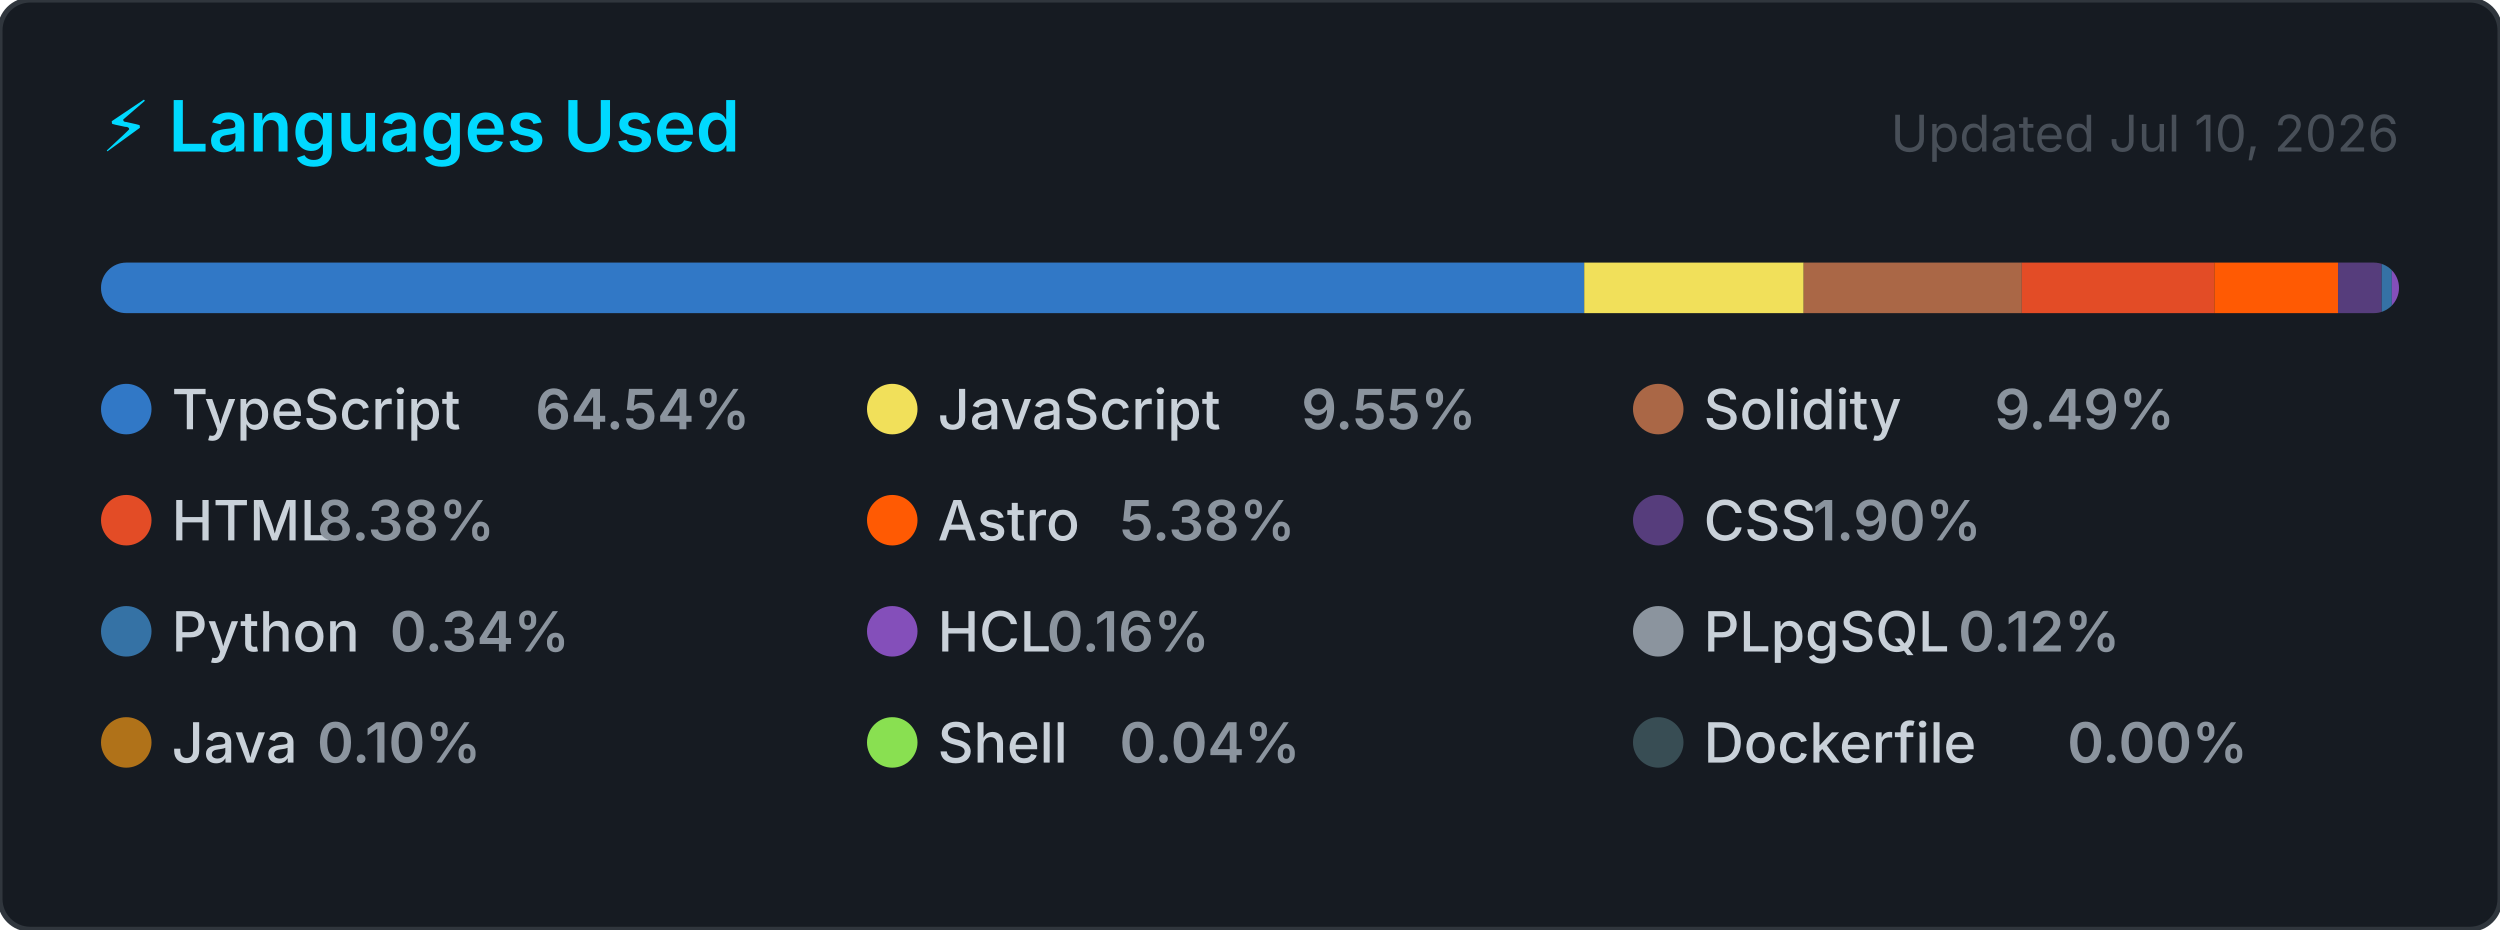
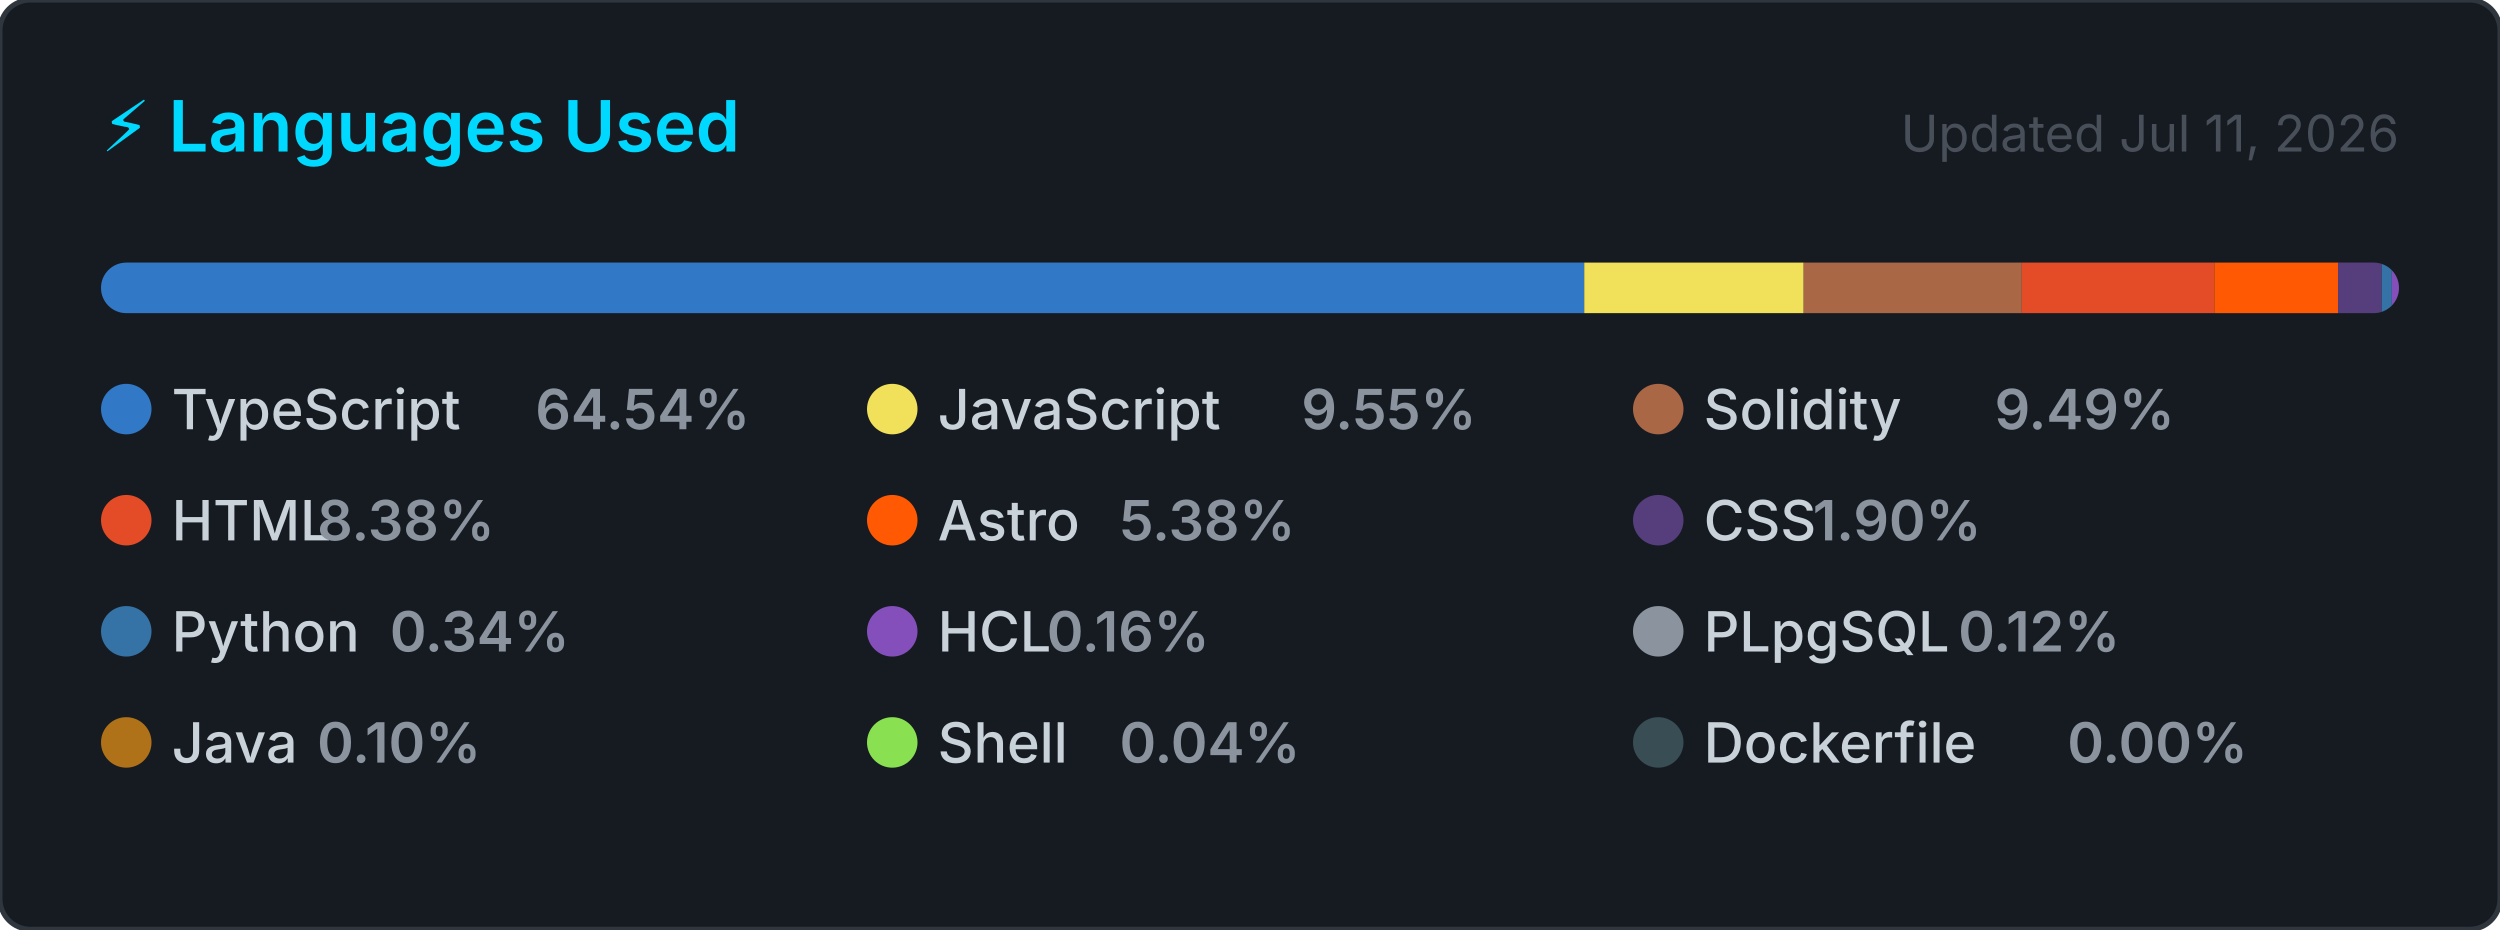
<svg xmlns="http://www.w3.org/2000/svg" width="495" height="184" viewBox="0 0 495 184" role="img" aria-label="Top programming languages for CallejaJ">
  <style>
    .card      { fill: #161b22; stroke: #30363d; stroke-width: 1; }
    .title     { font: 600 14px -apple-system, BlinkMacSystemFont, 'Segoe UI', sans-serif; fill: #00D9FF; }
    .updated   { font: 400 10px -apple-system, BlinkMacSystemFont, 'Segoe UI', sans-serif; fill: #484f58; }
    .lang-name { font: 500 11px -apple-system, BlinkMacSystemFont, 'Segoe UI', sans-serif; fill: #c9d1d9; }
    .lang-pct  { font: 600 11px -apple-system, BlinkMacSystemFont, 'Segoe UI', sans-serif; fill: #8b949e; }
  </style>
  <defs>
    <clipPath id="bar-clip">
      <rect x="20" y="52" width="455" height="10" rx="5" />
    </clipPath>
  </defs>
  <rect width="495" height="184" rx="6" ry="6" class="card" />
  <text x="20" y="30" class="title">⚡ Languages Used</text>
-   <text x="475" y="30" class="updated" text-anchor="end">Updated Jul 10, 2026</text>
+   <text x="475" y="30" class="updated" text-anchor="end">Updated Jul 11, 2026</text>
  <rect x="20" y="52" width="455" height="10" rx="5" fill="#21262d" />
  <g clip-path="url(#bar-clip)">
    <rect x="20.00" y="52" width="293.68" height="10" fill="#3178c6" />
    <rect x="313.68" y="52" width="43.45" height="10" fill="#f1e05a" />
    <rect x="357.13" y="52" width="43.19" height="10" fill="#AA6746" />
    <rect x="400.32" y="52" width="38.14" height="10" fill="#e34c26" />
    <rect x="438.45" y="52" width="24.48" height="10" fill="#ff5a03" />
    <rect x="462.93" y="52" width="8.64" height="10" fill="#563d7c" />
    <rect x="471.58" y="52" width="2.00" height="10" fill="#3572A5" />
    <rect x="473.58" y="52" width="2.00" height="10" fill="#844FBA" />
    <rect x="475.58" y="52" width="2.00" height="10" fill="#8b949e" />
    <rect x="477.58" y="52" width="2.00" height="10" fill="#b07219" />
    <rect x="479.58" y="52" width="2.00" height="10" fill="#89e051" />
    <rect x="481.58" y="52" width="2.00" height="10" fill="#384d54" />
  </g>
  <g transform="translate(20, 76)">
    <circle cx="5" cy="5" r="5" fill="#3178c6" />
    <text x="14" y="9" class="lang-name">TypeScript</text>
    <text x="14" y="9" class="lang-pct" dx="72">64.54%</text>
  </g>
  <g transform="translate(171.6667, 76)">
    <circle cx="5" cy="5" r="5" fill="#f1e05a" />
    <text x="14" y="9" class="lang-name">JavaScript</text>
    <text x="14" y="9" class="lang-pct" dx="72">9.55%</text>
  </g>
  <g transform="translate(323.3333, 76)">
    <circle cx="5" cy="5" r="5" fill="#AA6746" />
    <text x="14" y="9" class="lang-name">Solidity</text>
    <text x="14" y="9" class="lang-pct" dx="57.6">9.49%</text>
  </g>
  <g transform="translate(20, 98)">
    <circle cx="5" cy="5" r="5" fill="#e34c26" />
    <text x="14" y="9" class="lang-name">HTML</text>
    <text x="14" y="9" class="lang-pct" dx="28.8">8.38%</text>
  </g>
  <g transform="translate(171.6667, 98)">
    <circle cx="5" cy="5" r="5" fill="#ff5a03" />
    <text x="14" y="9" class="lang-name">Astro</text>
    <text x="14" y="9" class="lang-pct" dx="36">5.38%</text>
  </g>
  <g transform="translate(323.3333, 98)">
    <circle cx="5" cy="5" r="5" fill="#563d7c" />
    <text x="14" y="9" class="lang-name">CSS</text>
    <text x="14" y="9" class="lang-pct" dx="21.6">1.90%</text>
  </g>
  <g transform="translate(20, 120)">
    <circle cx="5" cy="5" r="5" fill="#3572A5" />
    <text x="14" y="9" class="lang-name">Python</text>
    <text x="14" y="9" class="lang-pct" dx="43.2">0.34%</text>
  </g>
  <g transform="translate(171.6667, 120)">
    <circle cx="5" cy="5" r="5" fill="#844FBA" />
    <text x="14" y="9" class="lang-name">HCL</text>
    <text x="14" y="9" class="lang-pct" dx="21.6">0.16%</text>
  </g>
  <g transform="translate(323.3333, 120)">
    <circle cx="5" cy="5" r="5" fill="#8b949e" />
    <text x="14" y="9" class="lang-name">PLpgSQL</text>
    <text x="14" y="9" class="lang-pct" dx="50.4">0.12%</text>
  </g>
  <g transform="translate(20, 142)">
    <circle cx="5" cy="5" r="5" fill="#b07219" />
    <text x="14" y="9" class="lang-name">Java</text>
    <text x="14" y="9" class="lang-pct" dx="28.8">0.10%</text>
  </g>
  <g transform="translate(171.6667, 142)">
    <circle cx="5" cy="5" r="5" fill="#89e051" />
    <text x="14" y="9" class="lang-name">Shell</text>
    <text x="14" y="9" class="lang-pct" dx="36">0.04%</text>
  </g>
  <g transform="translate(323.3333, 142)">
    <circle cx="5" cy="5" r="5" fill="#384d54" />
    <text x="14" y="9" class="lang-name">Dockerfile</text>
    <text x="14" y="9" class="lang-pct" dx="72">0.00%</text>
  </g>
</svg>
